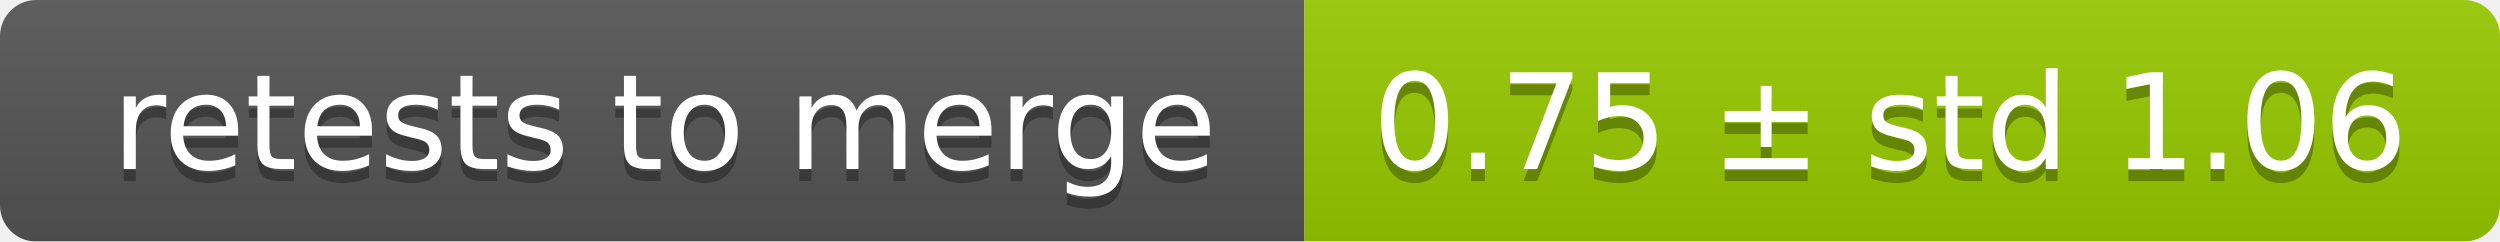
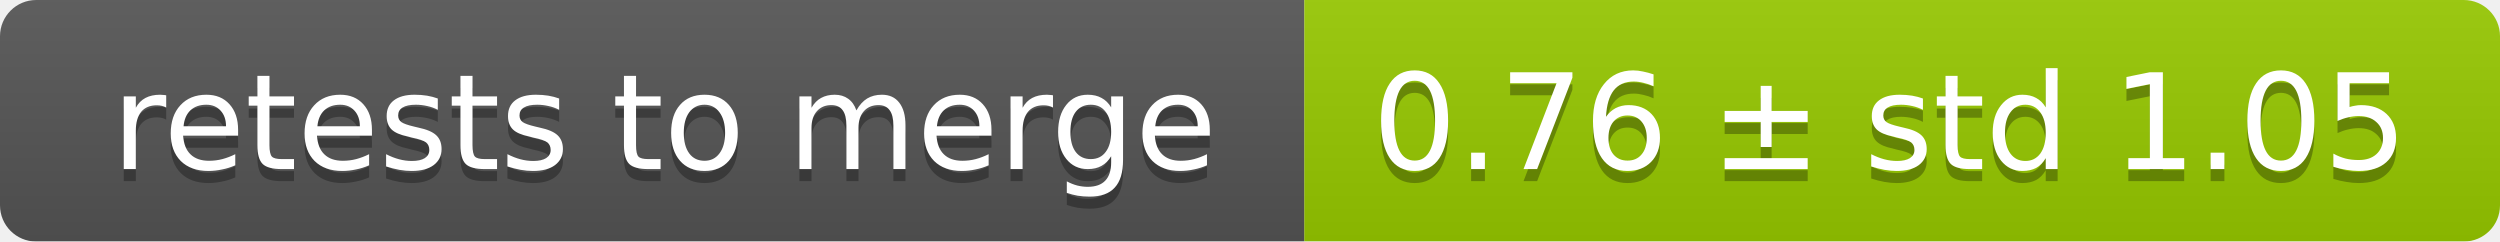
<svg xmlns="http://www.w3.org/2000/svg" width="207" height="20">
  <linearGradient id="smooth" x2="0" y2="100%">
    <stop offset="0" stop-color="#bbb" stop-opacity=".1" />
    <stop offset="1" stop-opacity=".1" />
  </linearGradient>
  <mask id="round">
    <rect width="207" height="20" rx="3" fill="#fff" />
  </mask>
  <g mask="url(#round)">
    <rect width="108" height="20" fill="#555" />
    <rect x="108" width="99" height="20" fill="#97ca00" />
    <rect width="207" height="20" fill="url(#smooth)" />
  </g>
  <g fill="#fff" text-anchor="middle" font-family="DejaVu Sans,Verdana,Geneva,sans-serif" font-size="11">
    <text x="55" y="15" fill="#010101" fill-opacity=".3">retests to merge</text>
    <text x="55" y="14">retests to merge</text>
-     <text x="156.5" y="15" fill="#010101" fill-opacity=".3">0.75 ± std 1.06</text>
-     <text x="156.5" y="14">0.75 ± std 1.06</text>
+     <text x="156.5" y="15" fill="#010101" fill-opacity=".3">0.76 ± std 1.05</text>
+     <text x="156.5" y="14">0.76 ± std 1.05</text>
  </g>
</svg>
